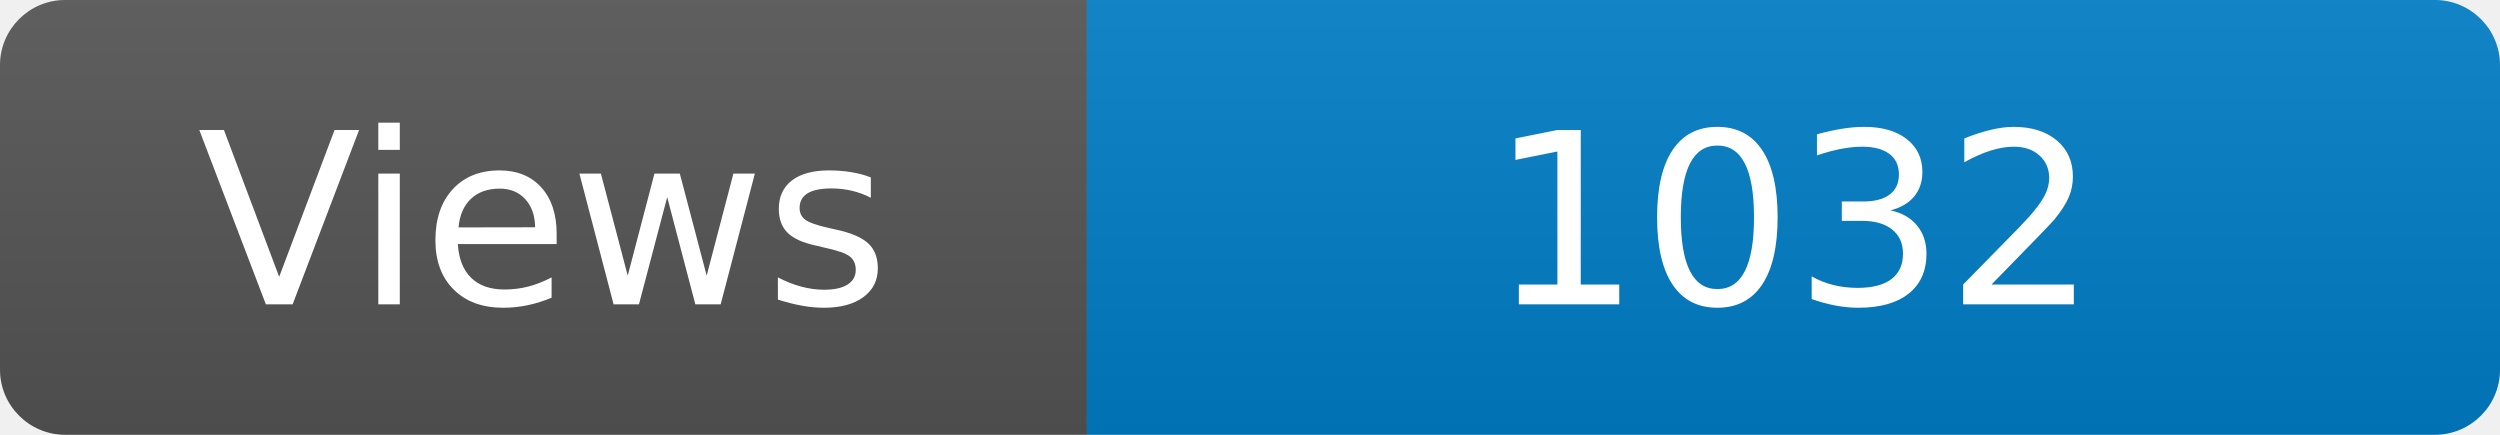
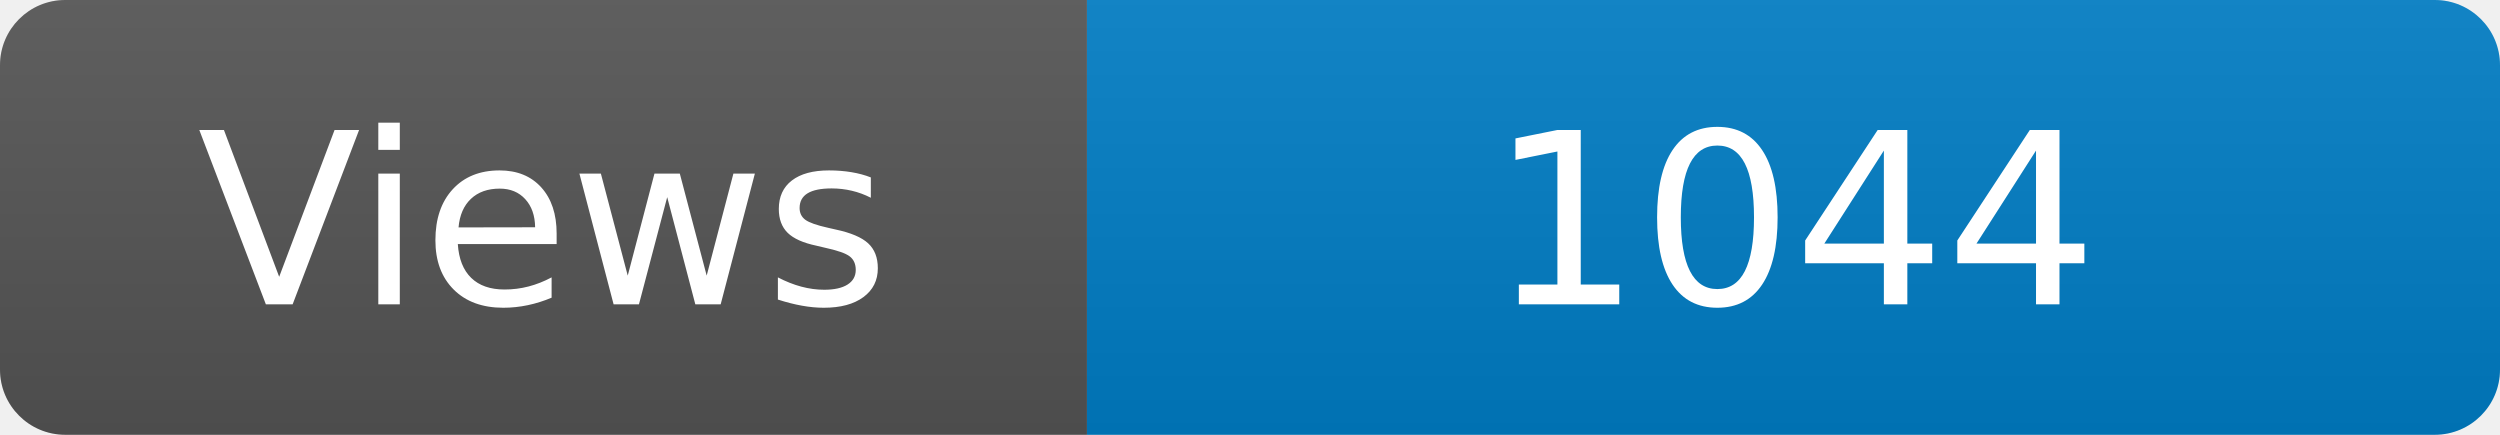
<svg xmlns="http://www.w3.org/2000/svg" width="115" height="20" role="img" aria-label="Maintained?: yes">
  <linearGradient id="s" x2="0" y2="100%">
    <stop offset="0" stop-color="#bbb" stop-opacity=".1" />
    <stop offset="1" stop-opacity=".1" />
  </linearGradient>
  <clipPath id="r">
    <rect width="115" height="20" rx="3" fill="#fff" />
  </clipPath>
  <g clip-path="url(#r)">
    <rect width="50" height="20" fill="#555" />
    <rect x="50" width="160" height="20" fill="#007ec6" />
    <rect width="115" height="20" fill="url(#s)" />
  </g>
  <g fill="#fff" text-anchor="middle" font-family="Verdana,Geneva,DejaVu Sans,sans-serif" font-size="110">
    <text x="250" y="140" transform="scale(.1)" fill="#fff">Views</text>
-     <text x="825" y="140" transform="scale(.1)" fill="#fff">1032</text>
+     <text x="825" y="140" transform="scale(.1)" fill="#fff">1044</text>
  </g>
</svg>
